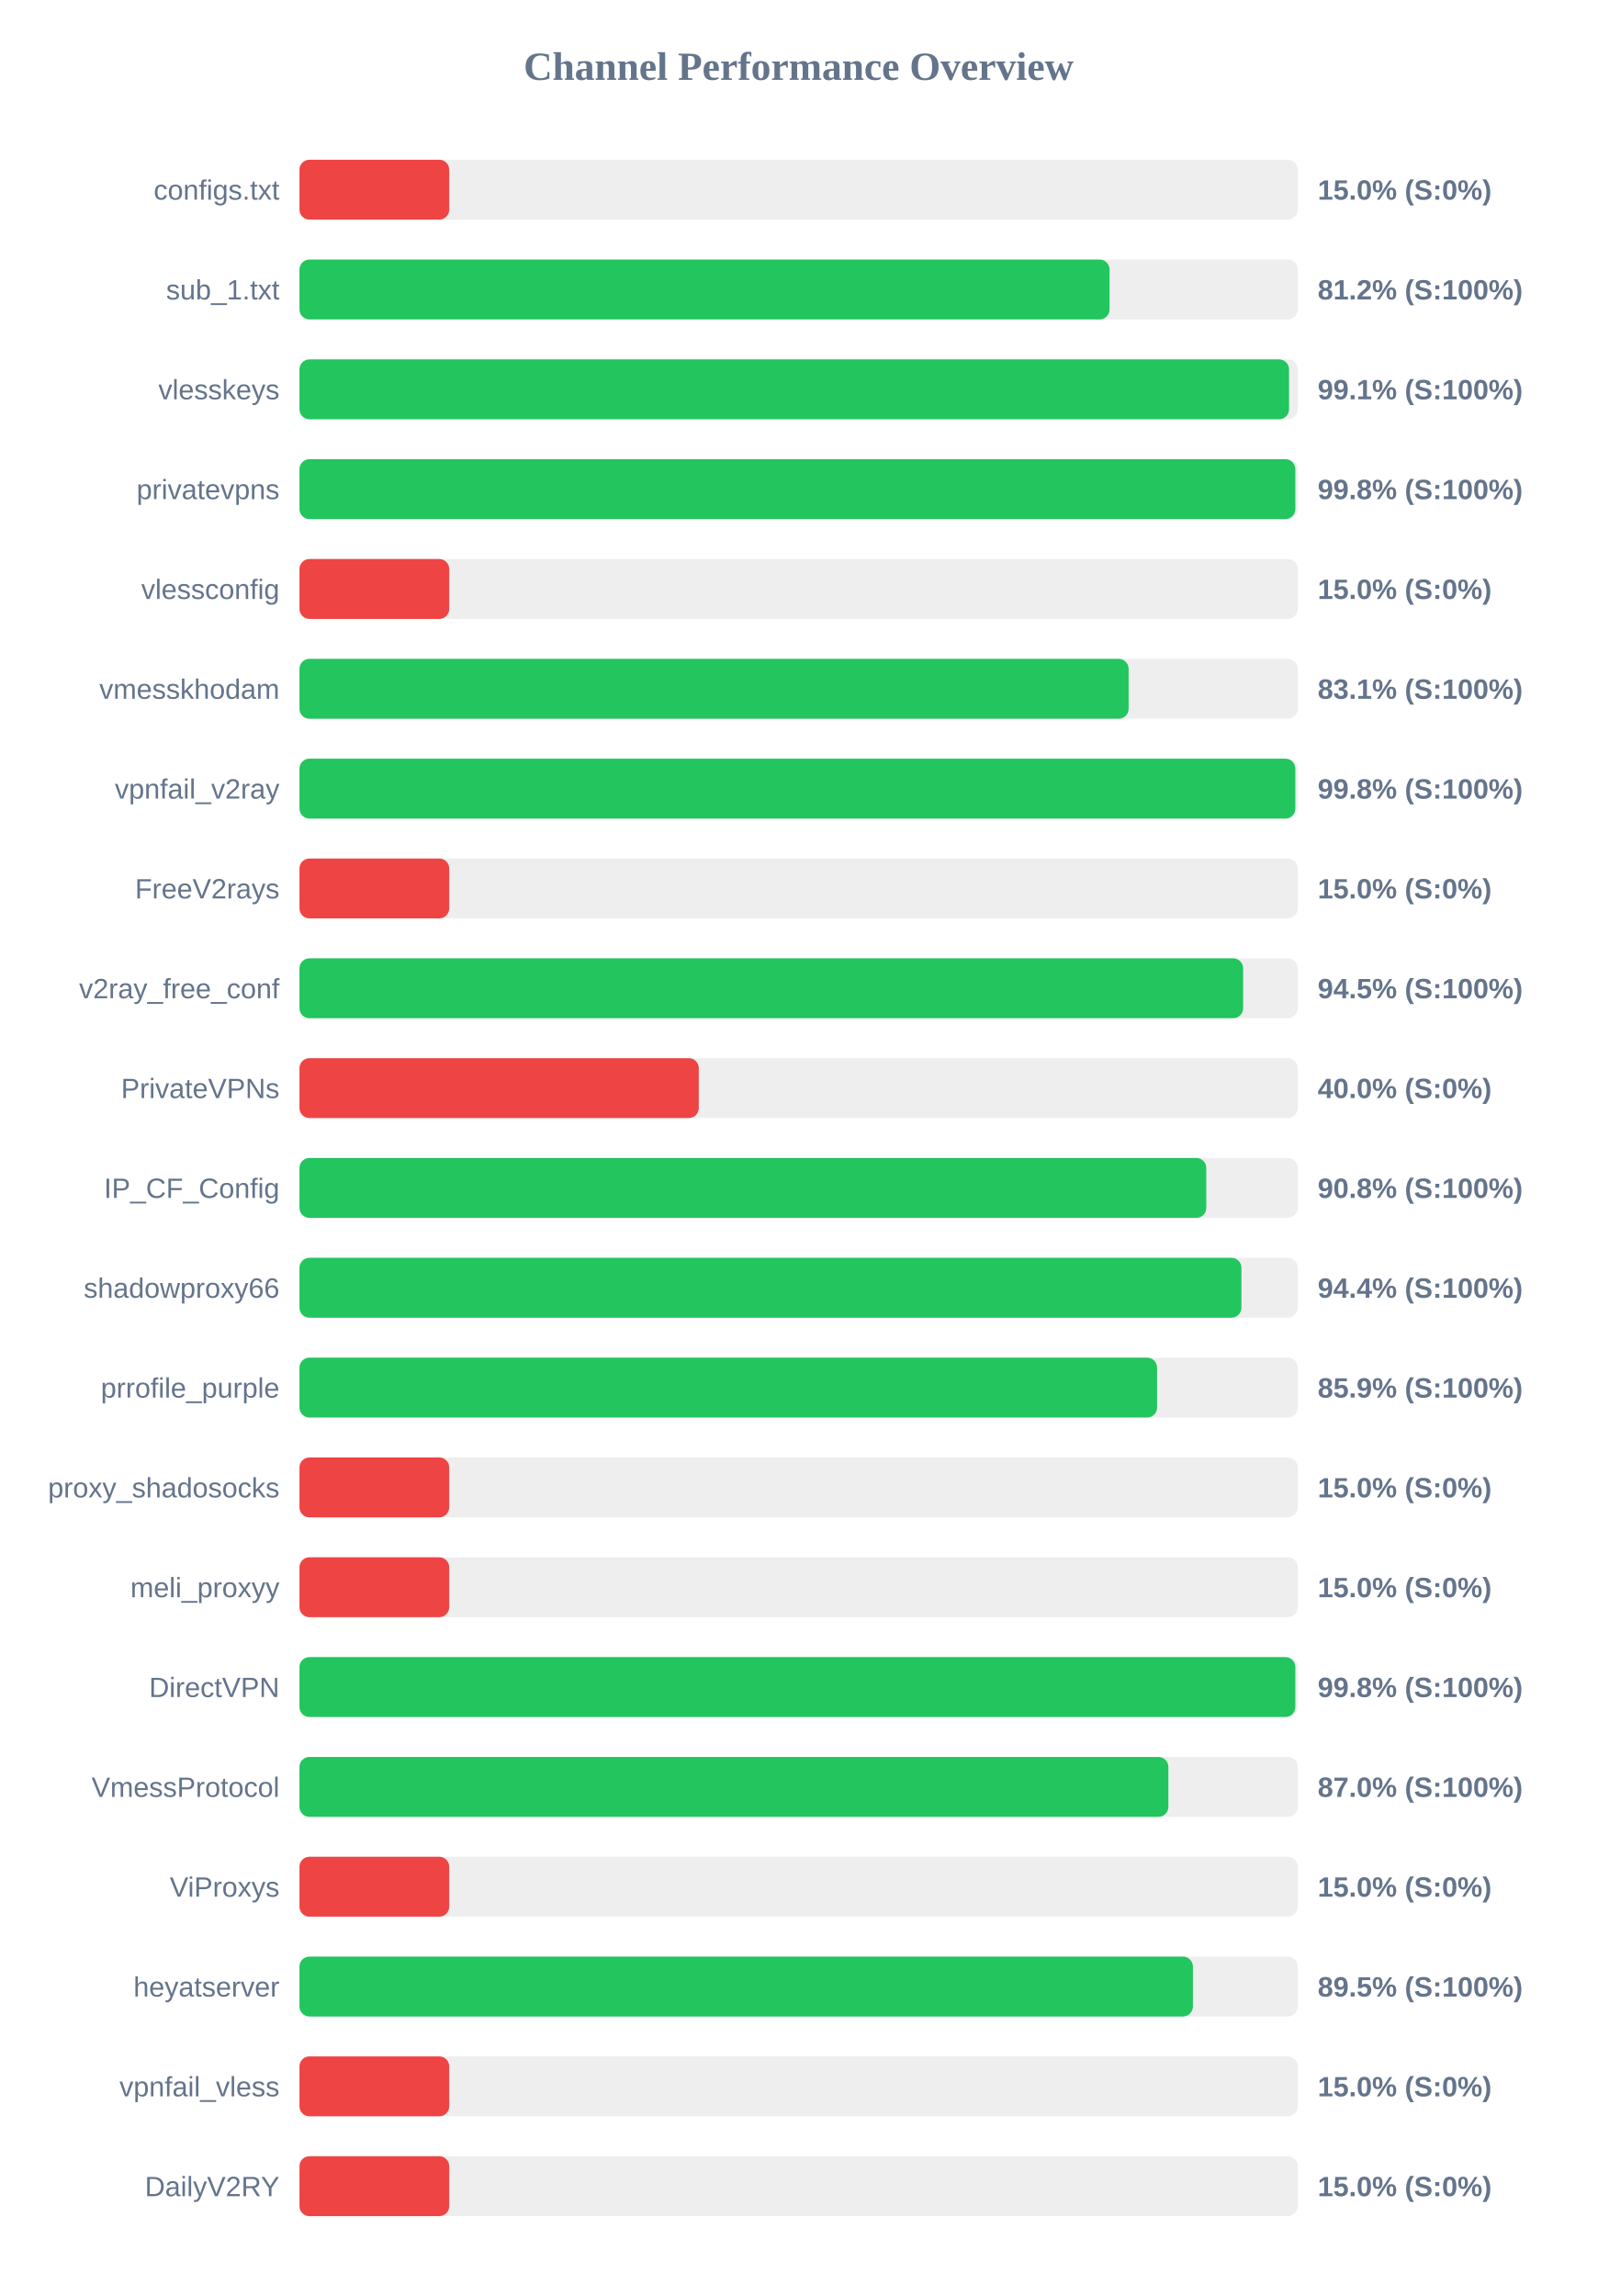
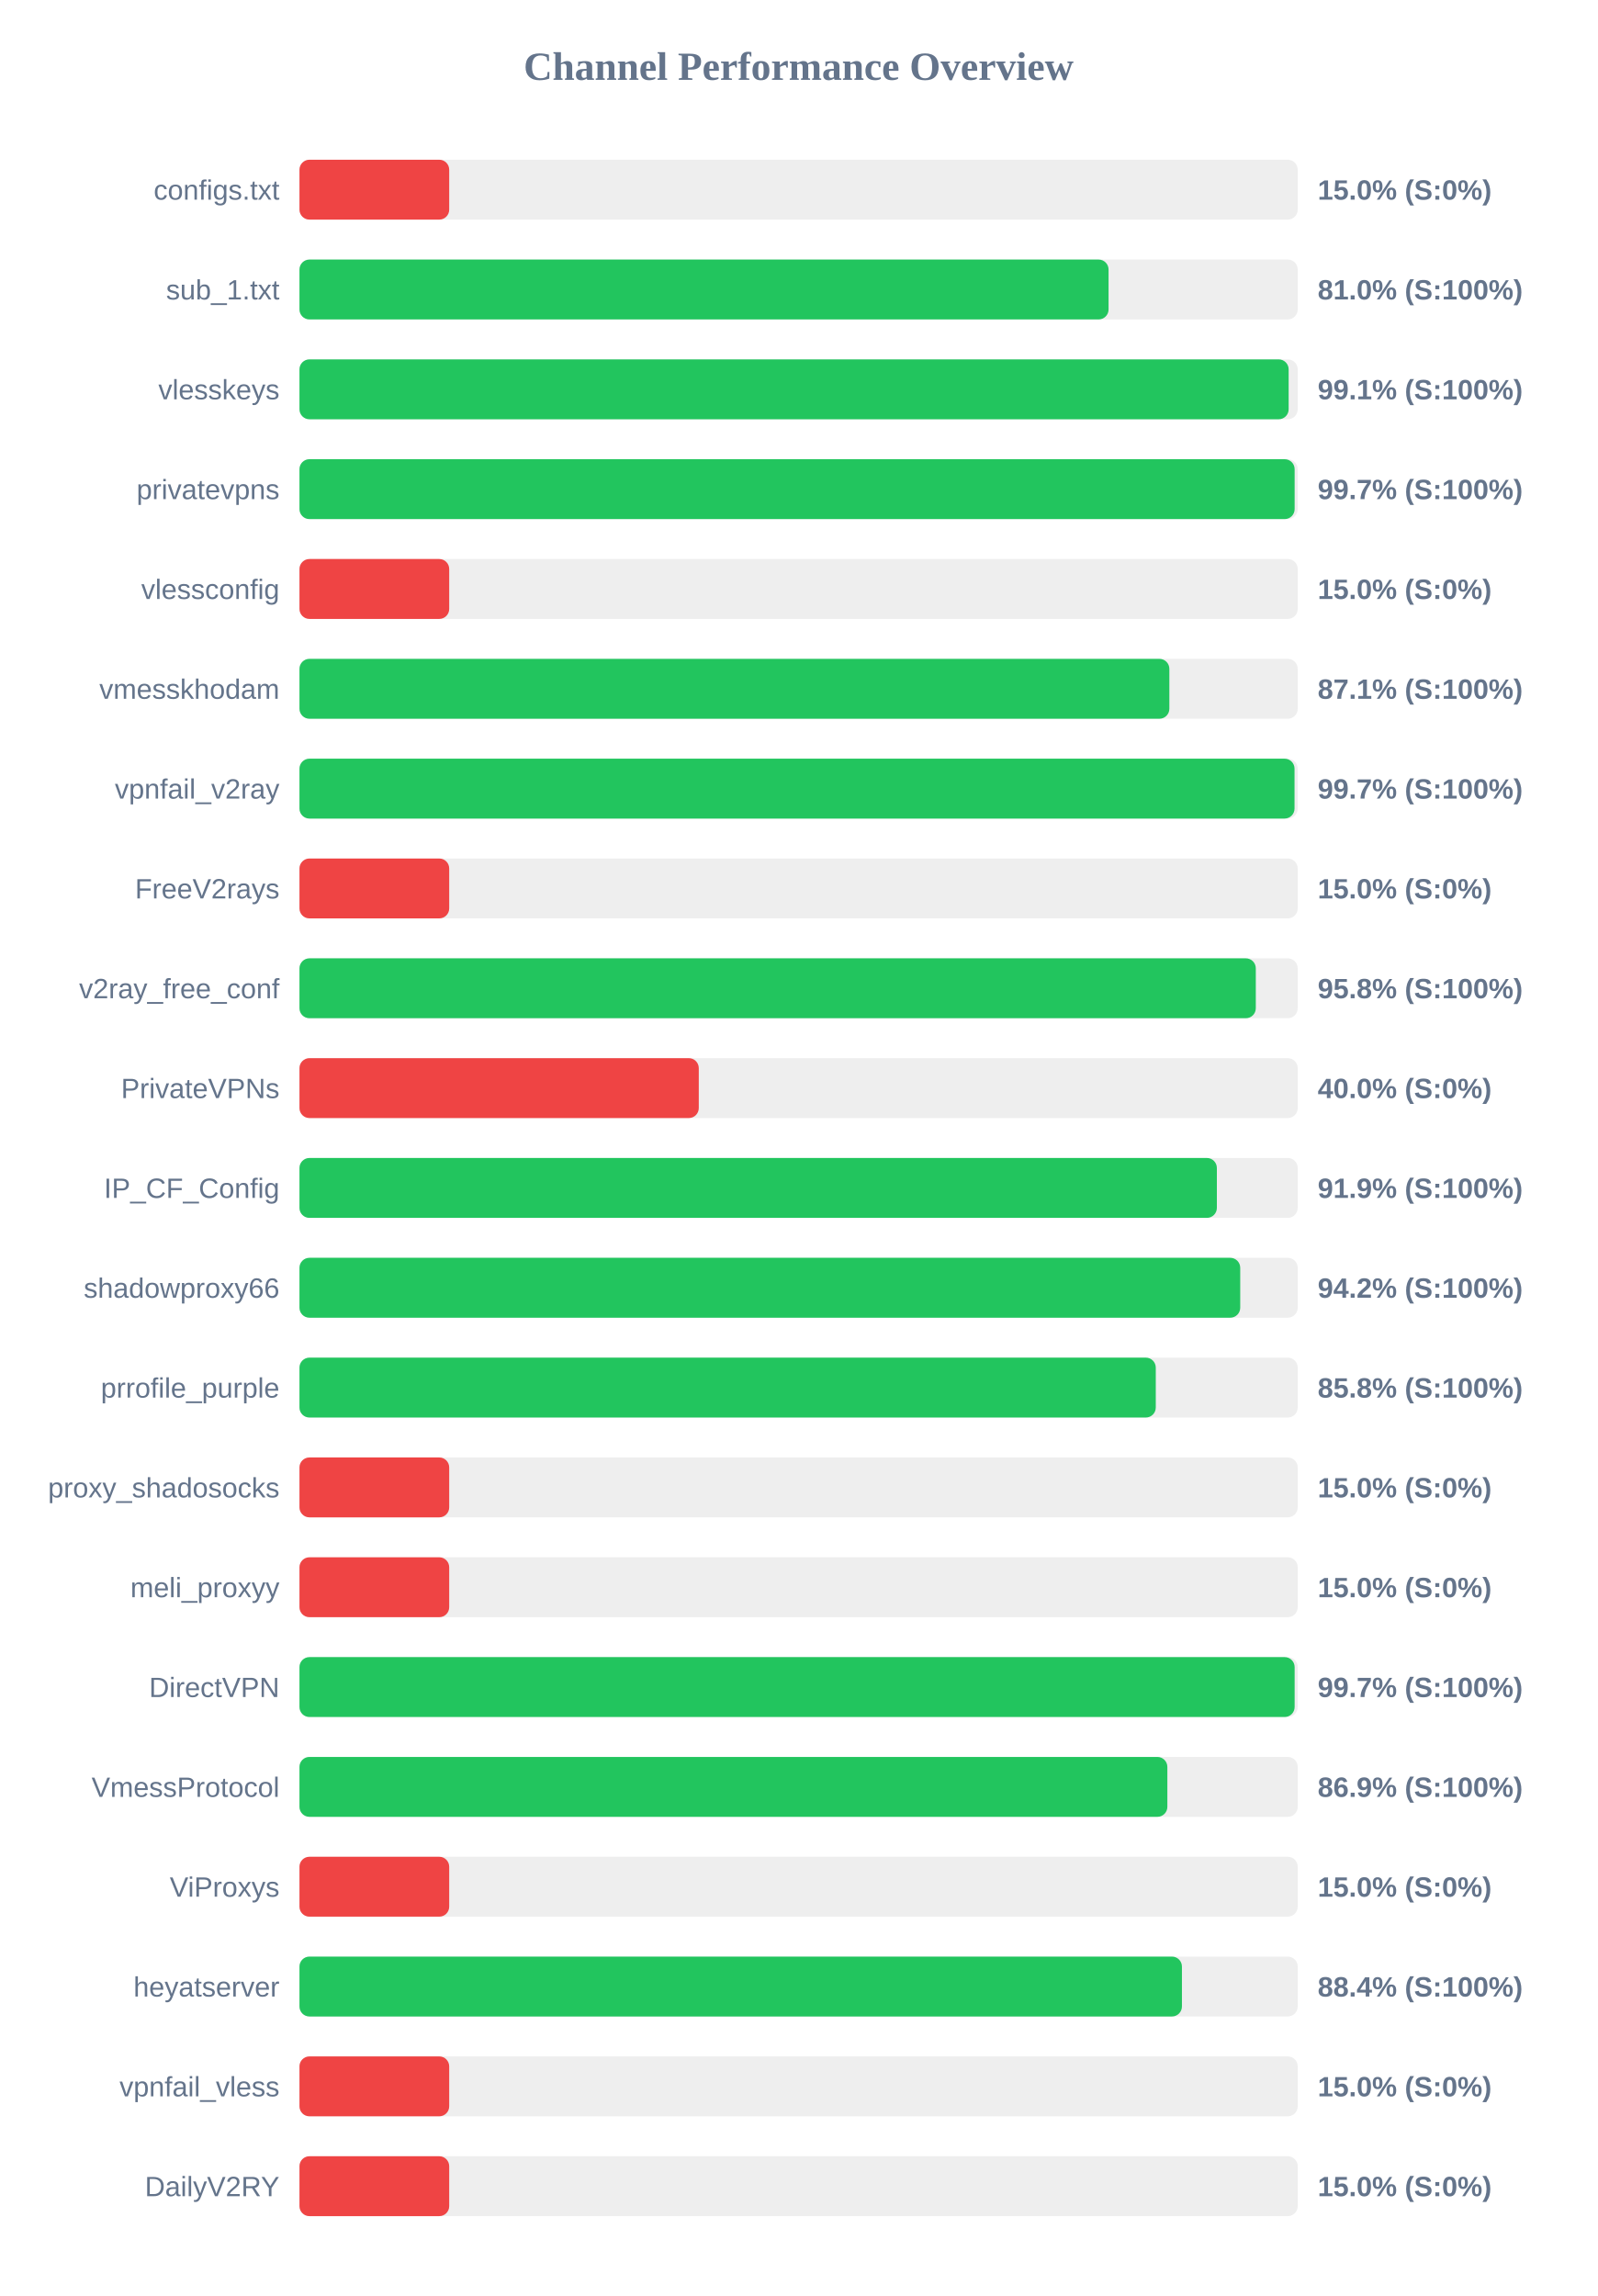
<svg xmlns="http://www.w3.org/2000/svg" width="800" height="1150" version="1.1">
  <style>
        .row { font: 14px Arial; fill: #64748b; }
        .score { font: bold 14px Arial; fill: #64748b; }
    </style>
  <text x="400" y="40" text-anchor="middle" font-size="20px" font-weight="bold" fill="#64748b">Channel Performance Overview</text>
  <rect x="150" y="80" width="500" height="30" fill="#eee" rx="5" />
  <rect x="150" y="80" width="75.0" height="30" fill="#ef4444" rx="5" />
  <text x="140" y="100" text-anchor="end" class="row">configs.txt</text>
  <text x="660" y="100" text-anchor="start" class="score">15.0% (S:0%)</text>
  <rect x="150" y="130" width="500" height="30" fill="#eee" rx="5" />
-   <rect x="150" y="130" width="405.75" height="30" fill="#22c55e" rx="5" />
+   <rect x="150" y="130" width="405.25" height="30" fill="#22c55e" rx="5" />
  <text x="140" y="150" text-anchor="end" class="row">sub_1.txt</text>
-   <text x="660" y="150" text-anchor="start" class="score">81.2% (S:100%)</text>
+   <text x="660" y="150" text-anchor="start" class="score">81.0% (S:100%)</text>
  <rect x="150" y="180" width="500" height="30" fill="#eee" rx="5" />
-   <rect x="150" y="180" width="495.65" height="30" fill="#22c55e" rx="5" />
+   <rect x="150" y="180" width="495.45" height="30" fill="#22c55e" rx="5" />
  <text x="140" y="200" text-anchor="end" class="row">vlesskeys</text>
  <text x="660" y="200" text-anchor="start" class="score">99.1% (S:100%)</text>
  <rect x="150" y="230" width="500" height="30" fill="#eee" rx="5" />
-   <rect x="150" y="230" width="498.8" height="30" fill="#22c55e" rx="5" />
+   <rect x="150" y="230" width="498.45" height="30" fill="#22c55e" rx="5" />
  <text x="140" y="250" text-anchor="end" class="row">privatevpns</text>
-   <text x="660" y="250" text-anchor="start" class="score">99.8% (S:100%)</text>
+   <text x="660" y="250" text-anchor="start" class="score">99.7% (S:100%)</text>
  <rect x="150" y="280" width="500" height="30" fill="#eee" rx="5" />
  <rect x="150" y="280" width="75.0" height="30" fill="#ef4444" rx="5" />
  <text x="140" y="300" text-anchor="end" class="row">vlessconfig</text>
  <text x="660" y="300" text-anchor="start" class="score">15.0% (S:0%)</text>
  <rect x="150" y="330" width="500" height="30" fill="#eee" rx="5" />
-   <rect x="150" y="330" width="415.3" height="30" fill="#22c55e" rx="5" />
+   <rect x="150" y="330" width="435.7" height="30" fill="#22c55e" rx="5" />
  <text x="140" y="350" text-anchor="end" class="row">vmesskhodam</text>
-   <text x="660" y="350" text-anchor="start" class="score">83.1% (S:100%)</text>
+   <text x="660" y="350" text-anchor="start" class="score">87.1% (S:100%)</text>
  <rect x="150" y="380" width="500" height="30" fill="#eee" rx="5" />
-   <rect x="150" y="380" width="498.8" height="30" fill="#22c55e" rx="5" />
+   <rect x="150" y="380" width="498.4" height="30" fill="#22c55e" rx="5" />
  <text x="140" y="400" text-anchor="end" class="row">vpnfail_v2ray</text>
-   <text x="660" y="400" text-anchor="start" class="score">99.8% (S:100%)</text>
+   <text x="660" y="400" text-anchor="start" class="score">99.7% (S:100%)</text>
  <rect x="150" y="430" width="500" height="30" fill="#eee" rx="5" />
  <rect x="150" y="430" width="75.0" height="30" fill="#ef4444" rx="5" />
  <text x="140" y="450" text-anchor="end" class="row">FreeV2rays</text>
  <text x="660" y="450" text-anchor="start" class="score">15.0% (S:0%)</text>
  <rect x="150" y="480" width="500" height="30" fill="#eee" rx="5" />
-   <rect x="150" y="480" width="472.65" height="30" fill="#22c55e" rx="5" />
+   <rect x="150" y="480" width="479.0" height="30" fill="#22c55e" rx="5" />
  <text x="140" y="500" text-anchor="end" class="row">v2ray_free_conf</text>
-   <text x="660" y="500" text-anchor="start" class="score">94.5% (S:100%)</text>
+   <text x="660" y="500" text-anchor="start" class="score">95.8% (S:100%)</text>
  <rect x="150" y="530" width="500" height="30" fill="#eee" rx="5" />
  <rect x="150" y="530" width="200.0" height="30" fill="#ef4444" rx="5" />
  <text x="140" y="550" text-anchor="end" class="row">PrivateVPNs</text>
  <text x="660" y="550" text-anchor="start" class="score">40.0% (S:0%)</text>
  <rect x="150" y="580" width="500" height="30" fill="#eee" rx="5" />
-   <rect x="150" y="580" width="454.2" height="30" fill="#22c55e" rx="5" />
+   <rect x="150" y="580" width="459.5" height="30" fill="#22c55e" rx="5" />
  <text x="140" y="600" text-anchor="end" class="row">IP_CF_Config</text>
-   <text x="660" y="600" text-anchor="start" class="score">90.8% (S:100%)</text>
+   <text x="660" y="600" text-anchor="start" class="score">91.9% (S:100%)</text>
  <rect x="150" y="630" width="500" height="30" fill="#eee" rx="5" />
-   <rect x="150" y="630" width="471.8" height="30" fill="#22c55e" rx="5" />
+   <rect x="150" y="630" width="471.2" height="30" fill="#22c55e" rx="5" />
  <text x="140" y="650" text-anchor="end" class="row">shadowproxy66</text>
-   <text x="660" y="650" text-anchor="start" class="score">94.4% (S:100%)</text>
+   <text x="660" y="650" text-anchor="start" class="score">94.2% (S:100%)</text>
  <rect x="150" y="680" width="500" height="30" fill="#eee" rx="5" />
-   <rect x="150" y="680" width="429.55" height="30" fill="#22c55e" rx="5" />
+   <rect x="150" y="680" width="428.9" height="30" fill="#22c55e" rx="5" />
  <text x="140" y="700" text-anchor="end" class="row">prrofile_purple</text>
-   <text x="660" y="700" text-anchor="start" class="score">85.9% (S:100%)</text>
+   <text x="660" y="700" text-anchor="start" class="score">85.8% (S:100%)</text>
  <rect x="150" y="730" width="500" height="30" fill="#eee" rx="5" />
  <rect x="150" y="730" width="75.0" height="30" fill="#ef4444" rx="5" />
  <text x="140" y="750" text-anchor="end" class="row">proxy_shadosocks</text>
  <text x="660" y="750" text-anchor="start" class="score">15.0% (S:0%)</text>
  <rect x="150" y="780" width="500" height="30" fill="#eee" rx="5" />
  <rect x="150" y="780" width="75.0" height="30" fill="#ef4444" rx="5" />
  <text x="140" y="800" text-anchor="end" class="row">meli_proxyy</text>
  <text x="660" y="800" text-anchor="start" class="score">15.0% (S:0%)</text>
  <rect x="150" y="830" width="500" height="30" fill="#eee" rx="5" />
-   <rect x="150" y="830" width="498.8" height="30" fill="#22c55e" rx="5" />
+   <rect x="150" y="830" width="498.45" height="30" fill="#22c55e" rx="5" />
  <text x="140" y="850" text-anchor="end" class="row">DirectVPN</text>
-   <text x="660" y="850" text-anchor="start" class="score">99.8% (S:100%)</text>
+   <text x="660" y="850" text-anchor="start" class="score">99.7% (S:100%)</text>
  <rect x="150" y="880" width="500" height="30" fill="#eee" rx="5" />
-   <rect x="150" y="880" width="435.2" height="30" fill="#22c55e" rx="5" />
+   <rect x="150" y="880" width="434.7" height="30" fill="#22c55e" rx="5" />
  <text x="140" y="900" text-anchor="end" class="row">VmessProtocol</text>
-   <text x="660" y="900" text-anchor="start" class="score">87.0% (S:100%)</text>
+   <text x="660" y="900" text-anchor="start" class="score">86.9% (S:100%)</text>
  <rect x="150" y="930" width="500" height="30" fill="#eee" rx="5" />
  <rect x="150" y="930" width="75.0" height="30" fill="#ef4444" rx="5" />
  <text x="140" y="950" text-anchor="end" class="row">ViProxys</text>
  <text x="660" y="950" text-anchor="start" class="score">15.0% (S:0%)</text>
  <rect x="150" y="980" width="500" height="30" fill="#eee" rx="5" />
-   <rect x="150" y="980" width="447.5" height="30" fill="#22c55e" rx="5" />
+   <rect x="150" y="980" width="442.0" height="30" fill="#22c55e" rx="5" />
  <text x="140" y="1000" text-anchor="end" class="row">heyatserver</text>
-   <text x="660" y="1000" text-anchor="start" class="score">89.5% (S:100%)</text>
+   <text x="660" y="1000" text-anchor="start" class="score">88.4% (S:100%)</text>
  <rect x="150" y="1030" width="500" height="30" fill="#eee" rx="5" />
  <rect x="150" y="1030" width="75.0" height="30" fill="#ef4444" rx="5" />
  <text x="140" y="1050" text-anchor="end" class="row">vpnfail_vless</text>
  <text x="660" y="1050" text-anchor="start" class="score">15.0% (S:0%)</text>
  <rect x="150" y="1080" width="500" height="30" fill="#eee" rx="5" />
  <rect x="150" y="1080" width="75.0" height="30" fill="#ef4444" rx="5" />
  <text x="140" y="1100" text-anchor="end" class="row">DailyV2RY</text>
  <text x="660" y="1100" text-anchor="start" class="score">15.0% (S:0%)</text>
</svg>
